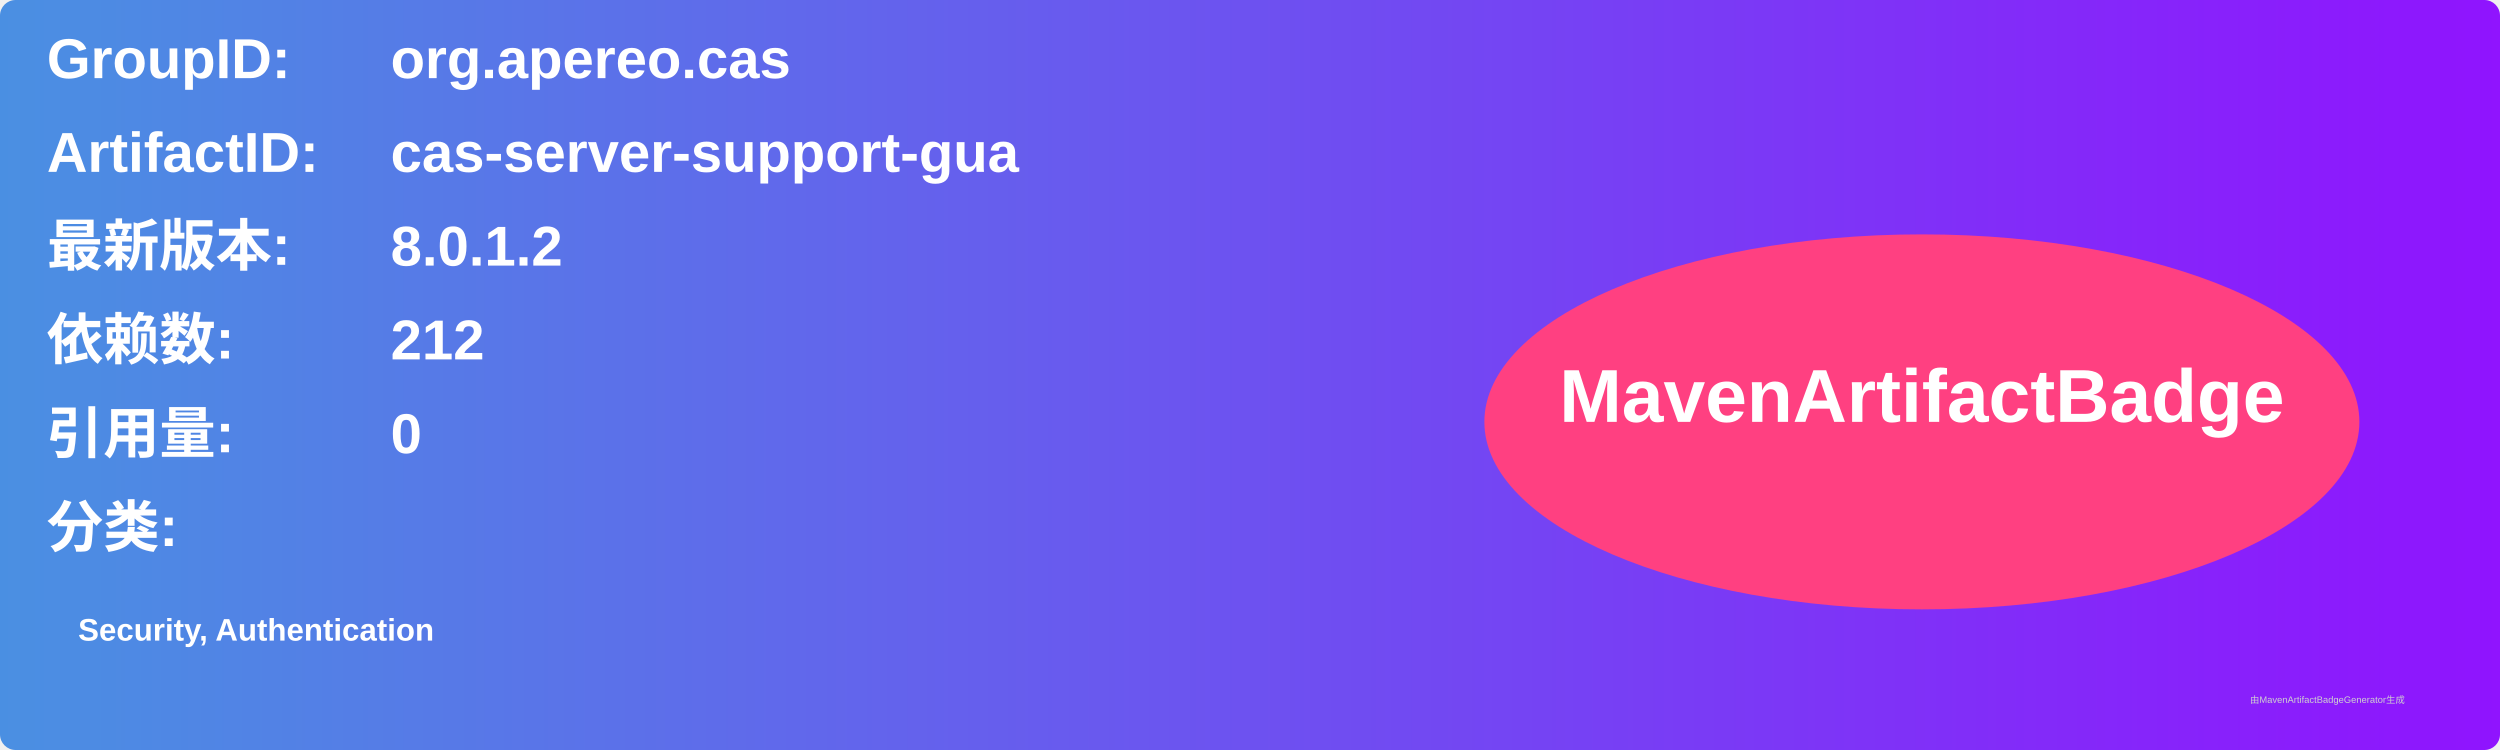
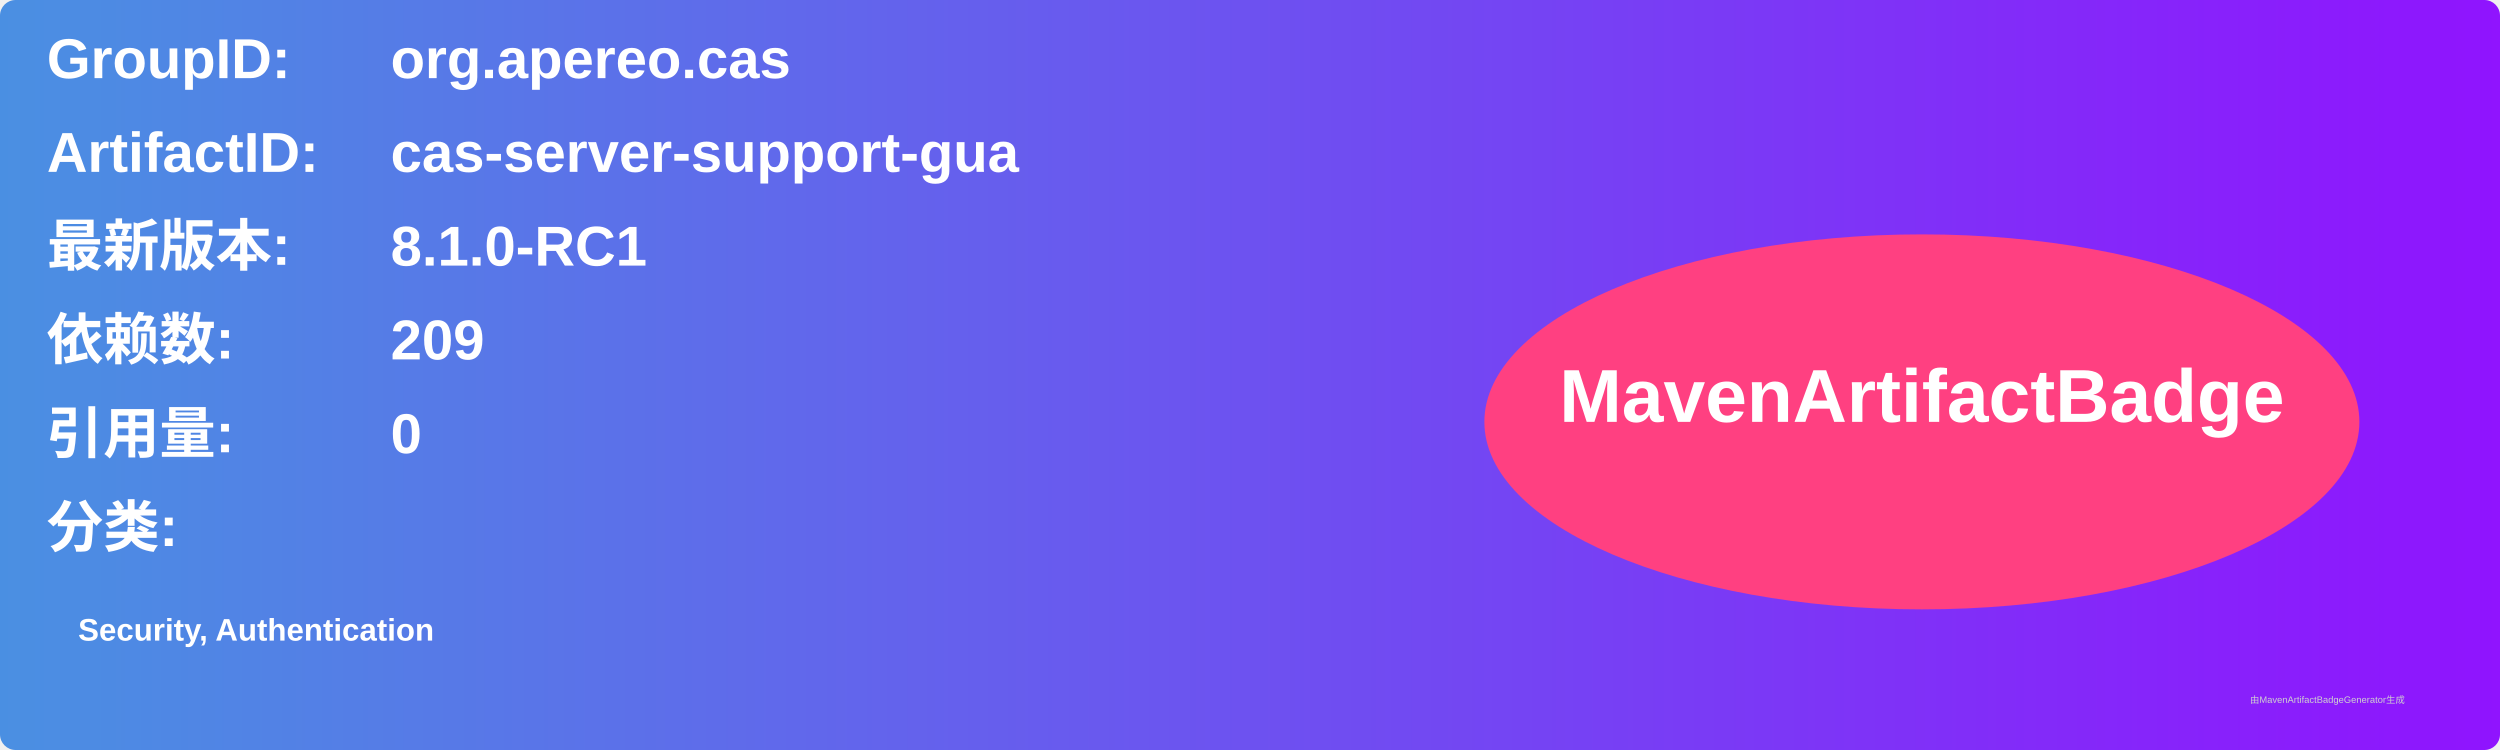
<svg xmlns="http://www.w3.org/2000/svg" width="800" height="240" viewBox="0 0 800 240">
  <linearGradient id="grad" x1="0%" y1="0%" x2="100%" y2="0%">
    <stop offset="0%" stop-color="#4a90e2" />
    <stop offset="100%" stop-color="#9013fe" />
  </linearGradient>
  <rect width="100%" height="100%" rx="5" ry="5" fill="url(#grad)" />
  <g transform="translate(15, 15)">
    <text x="0" y="10" font-family="Arial" font-size="18" fill="white" font-weight="bold" width="260">GroupID:</text>
    <text x="110" y="10" font-family="Arial" font-size="18" fill="white" font-weight="bold" width="460">org.apereo.cas</text>
    <text x="0" y="40" font-family="Arial" font-size="18" fill="white" font-weight="bold" width="260">ArtifactID:</text>
    <text x="110" y="40" font-family="Arial" font-size="18" fill="white" font-weight="bold" width="460">cas-server-support-gua</text>
    <text x="0" y="70" font-family="Arial" font-size="18" fill="white" font-weight="bold">最新版本:</text>
    <text x="110" y="70" font-family="Arial" font-size="18" fill="white" font-weight="bold">
-       <tspan font-weight="bold">8.0.1.2</tspan>
+       <tspan font-weight="bold">8.1.0-RC1</tspan>
    </text>
    <text x="0" y="100" font-family="Arial" font-size="18" fill="white" font-weight="bold">依赖数: </text>
    <text x="110" y="100" font-family="Arial" font-size="18" fill="white">
-       <tspan font-weight="bold">212</tspan>
+       <tspan font-weight="bold">209</tspan>
    </text>
    <text x="0" y="130" font-family="Arial" font-size="18" fill="white" font-weight="bold">引用量: </text>
    <text x="110" y="130" font-family="Arial" font-size="18" fill="white">
      <tspan font-weight="bold">0</tspan>
    </text>
    <text x="0" y="160" font-family="Arial" font-size="18" fill="white" font-weight="bold">分类:</text>
    <text x="10" y="190" font-family="Arial" font-size="10" fill="white">
      <tspan font-weight="bold">Security, Authentication</tspan>
    </text>
    <ellipse cx="600" cy="120" rx="140" ry="60" fill="#ff4081" />
    <text x="600" y="120" text-anchor="middle" font-family="Arial" font-size="24" fill="white" font-weight="bold">MavenArtifactBadge</text>
  </g>
  <text x="720" y="225" font-family="Arial" font-size="3" fill="#d0d0d0">由MavenArtifactBadgeGenerator生成</text>
</svg>
